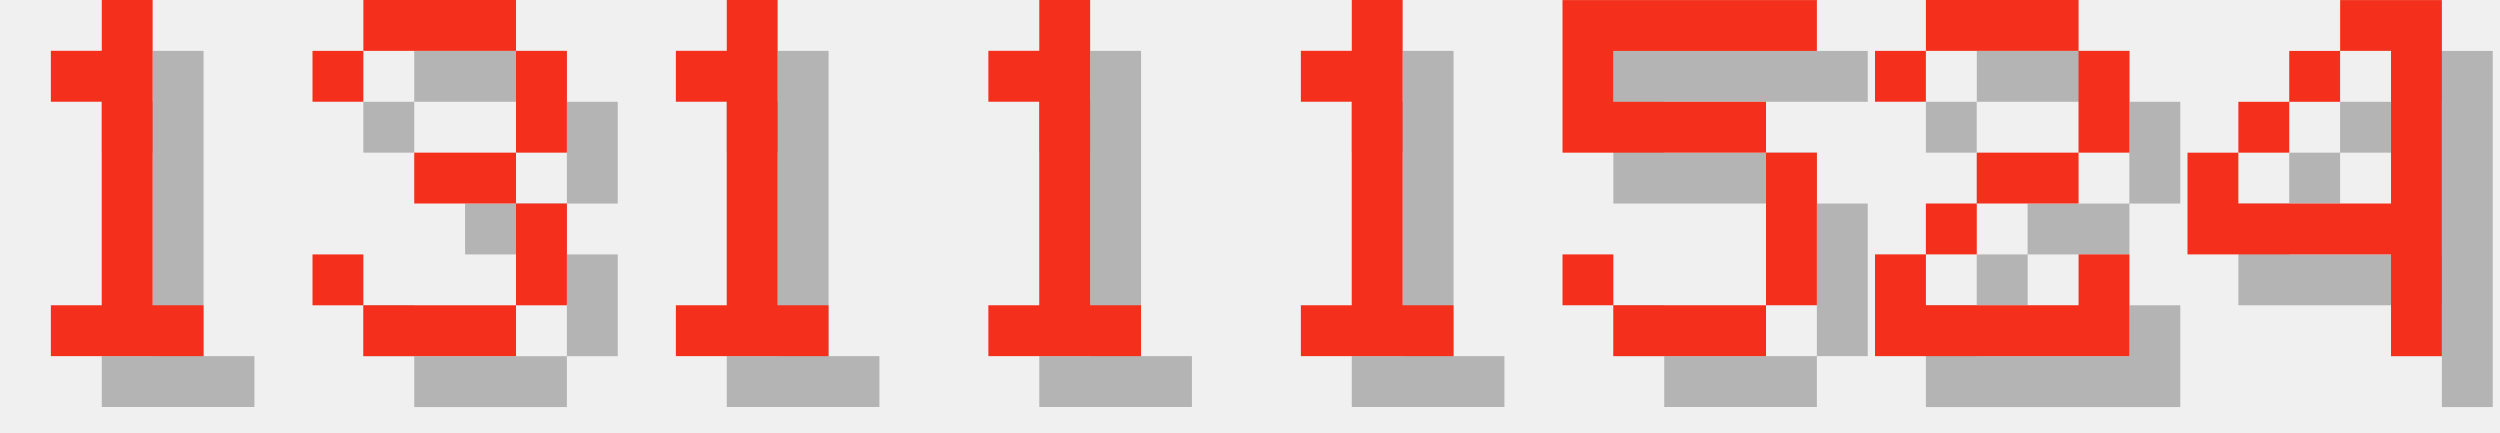
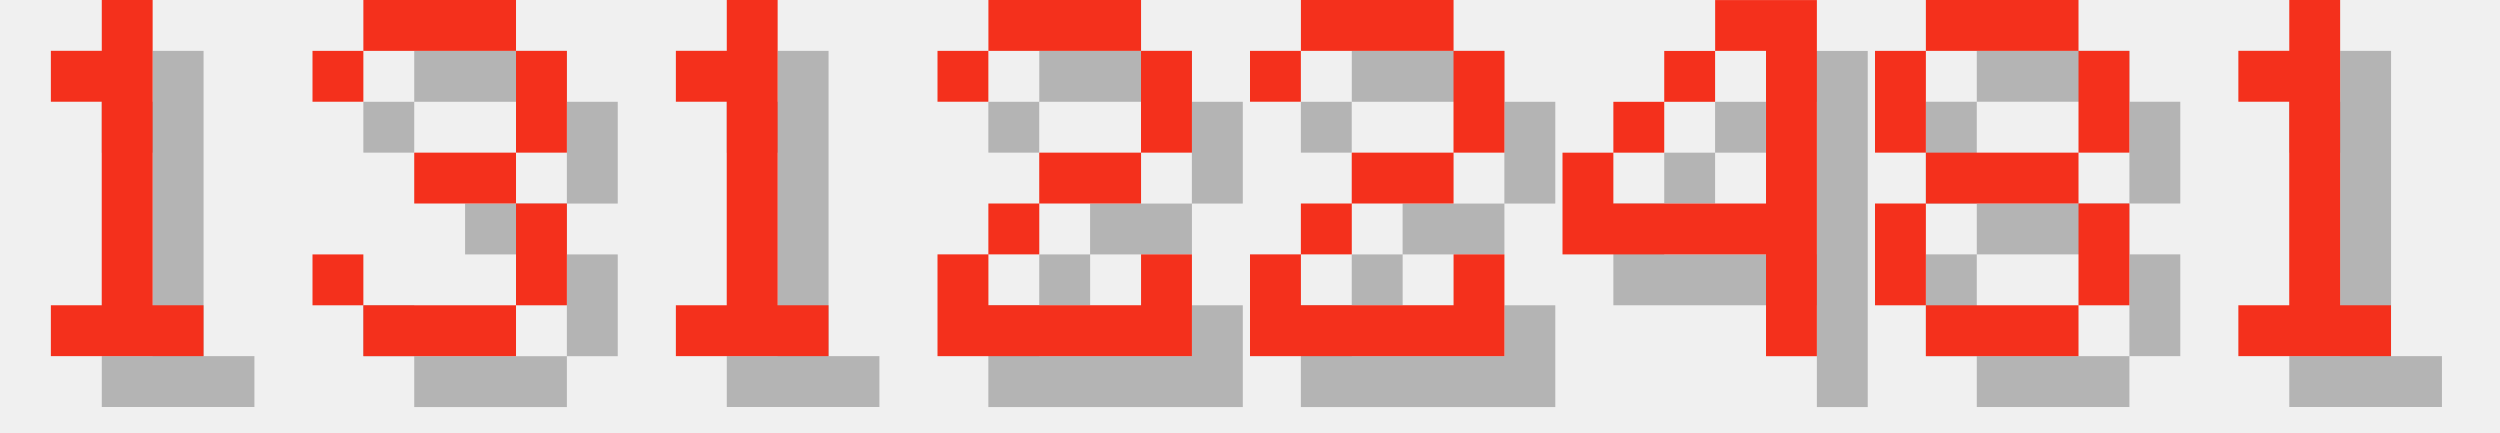
<svg xmlns="http://www.w3.org/2000/svg" version="1.1" width="208.0" height="36">
  <style>
        .text-foreground {
            fill: #F4301C;
        }
        .text-shadow {
            fill: #000000;
            fill-opacity: 0.25;
        }
    </style>
  <g class="digit" id="digit_1" transform="translate(0.0, 0), scale(4)">
    <path id="digit_1_shadow" class="text-shadow" d="m2.117 2.117v1.058h1.058v4.233h-1.058v1.058h3.175v-1.058h-1.058v-6.35h-1.058v1.058h-1.058z" fill-opacity=".5" style="paint-order:stroke fill markers" />
    <path id="digit_1_fg" class="text-foreground" d="m1.058 1.058v1.058h1.058v4.233h-1.058v1.058h3.175v-1.058h-1.058v-6.35h-1.058v1.058h-1.058z" fill="#fff" style="paint-order:stroke fill markers" />
  </g>
  <g class="digit" id="digit_3" transform="translate(26.0, 0), scale(4)">
    <path id="digit_3_shadow" class="text-shadow" d="m1.058 2.117v1.058h1.058v-1.058h3.175v2.117h-2.117v1.058h2.117v2.117h-3.175v-1.058h-1.058v1.058h1.058v1.058h3.175v-1.058h1.058v-2.117h-1.058v-1.058h1.058v-2.117h-1.058v-1.058h-3.175v1.058h-1.058z" fill-opacity=".5" style="paint-order:stroke fill markers" />
    <path id="digit_3_fg" class="text-foreground" d="m0 1.058v1.058h1.058v-1.058h3.175v2.117h-2.117v1.058h2.117v2.117h-3.175v-1.058h-1.058v1.058h1.058v1.058h3.175v-1.058h1.058v-2.117h-1.058v-1.058h1.058v-2.117h-1.058v-1.058h-3.175v1.058h-1.058z" fill="#fff" style="paint-order:stroke fill markers" />
  </g>
  <g class="digit" id="digit_1" transform="translate(52.0, 0), scale(4)">
    <path id="digit_1_shadow" class="text-shadow" d="m2.117 2.117v1.058h1.058v4.233h-1.058v1.058h3.175v-1.058h-1.058v-6.35h-1.058v1.058h-1.058z" fill-opacity=".5" style="paint-order:stroke fill markers" />
    <path id="digit_1_fg" class="text-foreground" d="m1.058 1.058v1.058h1.058v4.233h-1.058v1.058h3.175v-1.058h-1.058v-6.35h-1.058v1.058h-1.058z" fill="#fff" style="paint-order:stroke fill markers" />
  </g>
-   <g class="digit" id="digit_1" transform="translate(78.0, 0), scale(4)">
+   <g class="digit" id="digit_2" transform="translate(78.0, 0), scale(4)">
+     <path id="digit_2_shadow" class="text-shadow" d="m1.058 2.117v1.058h1.058v-1.058h3.175v2.117h-2.117v1.058h-1.058v1.058h-1.058v2.117h5.292v-2.117h-1.058v1.058h-3.175v-1.058h1.058v-1.058h2.117v-1.058h1.058v-2.117h-1.058v-1.058h-3.175v1.058h-1.058z" fill-opacity=".5" style="paint-order:stroke fill markers" />
+     <path id="digit_2_fg" class="text-foreground" d="m0 1.058v1.058h1.058v-1.058h3.175v2.117h-2.117v1.058h-1.058v1.058h-1.058v2.117h5.292v-2.117h-1.058v1.058h-3.175v-1.058h1.058v-1.058h2.117v-1.058h1.058v-2.117h-1.058v-1.058h-3.175v1.058h-1.058z" fill="#fff" style="paint-order:stroke fill markers" />
+   </g>
+   <g class="digit" id="digit_2" transform="translate(104.0, 0), scale(4)">
+     <path id="digit_2_shadow" class="text-shadow" d="m1.058 2.117v1.058h1.058v-1.058h3.175v2.117h-2.117v1.058h-1.058v1.058h-1.058v2.117h5.292v-2.117h-1.058v1.058h-3.175v-1.058h1.058v-1.058h2.117v-1.058h1.058v-2.117h-1.058v-1.058h-3.175v1.058h-1.058z" fill-opacity=".5" style="paint-order:stroke fill markers" />
+     <path id="digit_2_fg" class="text-foreground" d="m0 1.058v1.058h1.058v-1.058h3.175v2.117h-2.117v1.058h-1.058v1.058h-1.058v2.117h5.292v-2.117h-1.058v1.058h-3.175v-1.058h1.058v-1.058h2.117v-1.058h1.058v-2.117h-1.058v-1.058h-3.175v1.058h-1.058z" fill="#fff" style="paint-order:stroke fill markers" />
+   </g>
+   <g class="digit" id="digit_4" transform="translate(130.0, 0), scale(4)">
+     <path id="digit_4_shadow" class="text-shadow" d="m4.233 1.058v1.058h1.058v3.175h-3.175v-1.058h-1.058v2.117h4.233v2.117h1.058v-7.408h-2.117zm-2.117 3.175h1.058v-1.058h-1.058v1.058zm1.058-1.058h1.058v-1.058h-1.058v1.058z" fill-opacity=".5" style="paint-order:stroke fill markers" />
+     <path id="digit_4_fg" class="text-foreground" d="m3.175 0v1.058h1.058v3.175h-3.175v-1.058h-1.058v2.117h4.233v2.117h1.058v-7.408h-2.117zm-2.117 3.175h1.058v-1.058h-1.058v1.058zm1.058-1.058h1.058v-1.058h-1.058v1.058z" fill="#fff" style="paint-order:stroke fill markers" />
+   </g>
+   <g class="digit" id="digit_8" transform="translate(156.0, 0), scale(4)">
+     <path id="digit_8_shadow" class="text-shadow" d="m2.117 1.058v1.058h3.175v-1.058h-3.175zm3.175 1.058v2.117h1.058v-2.117h-1.058zm0 2.117h-3.175v1.058h3.175v-1.058zm0 1.058v2.117h1.058v-2.117h-1.058zm0 2.117h-3.175v1.058h3.175v-1.058zm-3.175 0v-2.117h-1.058v2.117h1.058zm0-3.175v-2.117h-1.058v2.117h1.058z" fill-opacity=".5" style="paint-order:stroke fill markers" />
+     <path id="digit_8_fg" class="text-foreground" d="m1.058 0v1.058h3.175v-1.058h-3.175zm3.175 1.058v2.117h1.058v-2.117h-1.058zm0 2.117h-3.175v1.058h3.175v-1.058zm0 1.058v2.117h1.058v-2.117h-1.058zm0 2.117h-3.175v1.058h3.175v-1.058zm-3.175 0v-2.117h-1.058v2.117h1.058zm0-3.175v-2.117h-1.058v2.117h1.058z" fill="#fff" style="paint-order:stroke fill markers" />
+   </g>
+   <g class="digit" id="digit_1" transform="translate(182.0, 0), scale(4)">
    <path id="digit_1_shadow" class="text-shadow" d="m2.117 2.117v1.058h1.058v4.233h-1.058v1.058h3.175v-1.058h-1.058v-6.35h-1.058v1.058h-1.058z" fill-opacity=".5" style="paint-order:stroke fill markers" />
    <path id="digit_1_fg" class="text-foreground" d="m1.058 1.058v1.058h1.058v4.233h-1.058v1.058h3.175v-1.058h-1.058v-6.35h-1.058v1.058h-1.058z" fill="#fff" style="paint-order:stroke fill markers" />
  </g>
-   <g class="digit" id="digit_1" transform="translate(104.0, 0), scale(4)">
-     <path id="digit_1_shadow" class="text-shadow" d="m2.117 2.117v1.058h1.058v4.233h-1.058v1.058h3.175v-1.058h-1.058v-6.35h-1.058v1.058h-1.058z" fill-opacity=".5" style="paint-order:stroke fill markers" />
-     <path id="digit_1_fg" class="text-foreground" d="m1.058 1.058v1.058h1.058v4.233h-1.058v1.058h3.175v-1.058h-1.058v-6.35h-1.058v1.058h-1.058z" fill="#fff" style="paint-order:stroke fill markers" />
-   </g>
-   <g class="digit" id="digit_5" transform="translate(130.0, 0), scale(4)">
-     <path id="digit_5_shadow" class="text-shadow" d="m1.058 1.058v3.175h4.233v3.175h-3.175v-1.058h-1.058v1.058h1.058v1.058h3.175v-1.058h1.058v-3.175h-1.058v-1.058h-3.175v-1.058h4.233v-1.058h-5.292z" fill-opacity=".5" style="paint-order:stroke fill markers" />
-     <path id="digit_5_fg" class="text-foreground" d="m0 0v3.175h4.233v3.175h-3.175v-1.058h-1.058v1.058h1.058v1.058h3.175v-1.058h1.058v-3.175h-1.058v-1.058h-3.175v-1.058h4.233v-1.058h-5.292z" fill="#fff" style="paint-order:stroke fill markers" />
-   </g>
-   <g class="digit" id="digit_2" transform="translate(156.0, 0), scale(4)">
-     <path id="digit_2_shadow" class="text-shadow" d="m1.058 2.117v1.058h1.058v-1.058h3.175v2.117h-2.117v1.058h-1.058v1.058h-1.058v2.117h5.292v-2.117h-1.058v1.058h-3.175v-1.058h1.058v-1.058h2.117v-1.058h1.058v-2.117h-1.058v-1.058h-3.175v1.058h-1.058z" fill-opacity=".5" style="paint-order:stroke fill markers" />
-     <path id="digit_2_fg" class="text-foreground" d="m0 1.058v1.058h1.058v-1.058h3.175v2.117h-2.117v1.058h-1.058v1.058h-1.058v2.117h5.292v-2.117h-1.058v1.058h-3.175v-1.058h1.058v-1.058h2.117v-1.058h1.058v-2.117h-1.058v-1.058h-3.175v1.058h-1.058z" fill="#fff" style="paint-order:stroke fill markers" />
-   </g>
-   <g class="digit" id="digit_4" transform="translate(182.0, 0), scale(4)">
-     <path id="digit_4_shadow" class="text-shadow" d="m4.233 1.058v1.058h1.058v3.175h-3.175v-1.058h-1.058v2.117h4.233v2.117h1.058v-7.408h-2.117zm-2.117 3.175h1.058v-1.058h-1.058v1.058zm1.058-1.058h1.058v-1.058h-1.058v1.058z" fill-opacity=".5" style="paint-order:stroke fill markers" />
-     <path id="digit_4_fg" class="text-foreground" d="m3.175 0v1.058h1.058v3.175h-3.175v-1.058h-1.058v2.117h4.233v2.117h1.058v-7.408h-2.117zm-2.117 3.175h1.058v-1.058h-1.058v1.058zm1.058-1.058h1.058v-1.058h-1.058v1.058z" fill="#fff" style="paint-order:stroke fill markers" />
-   </g>
</svg>
